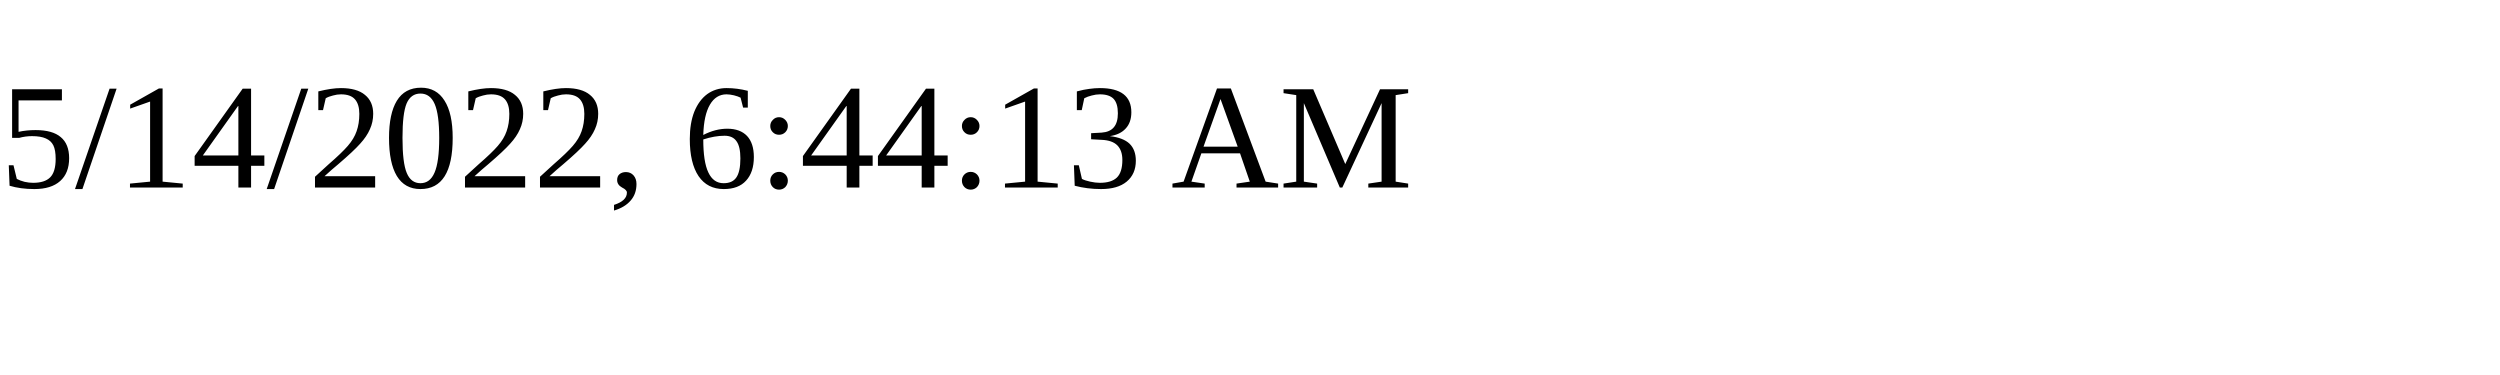
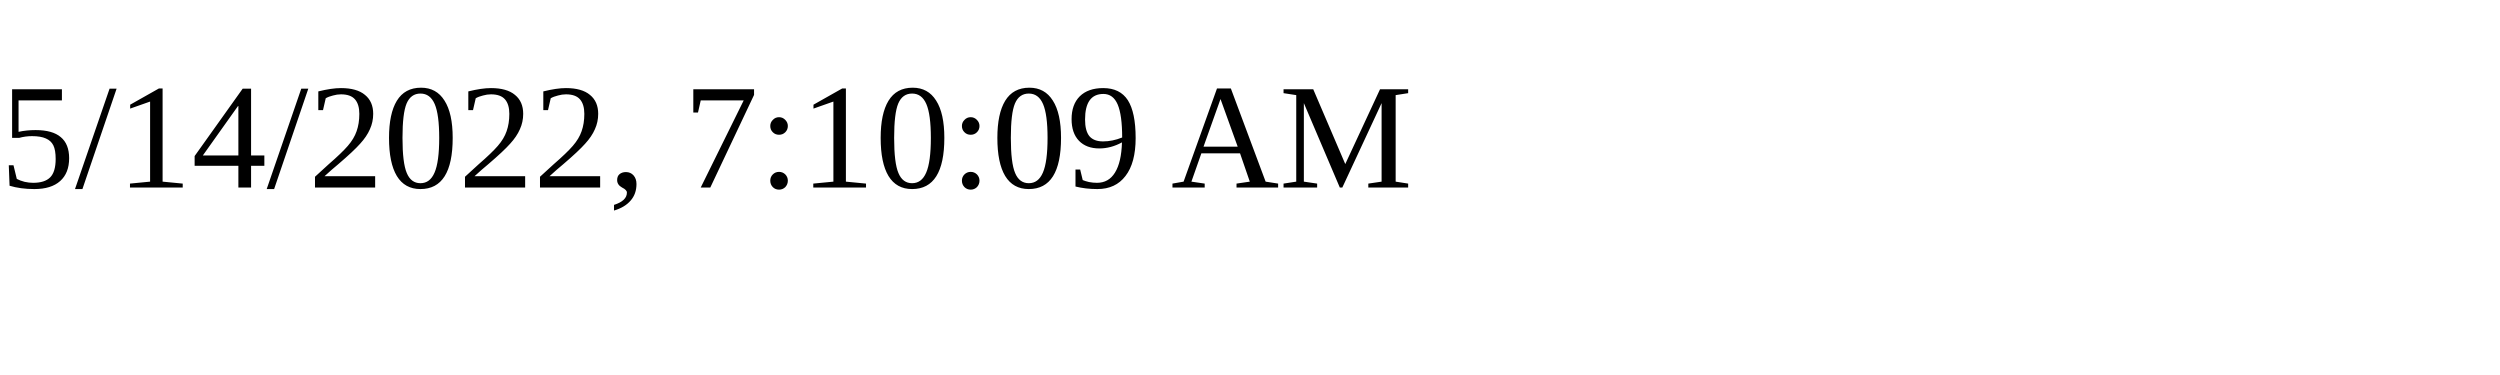
<svg xmlns="http://www.w3.org/2000/svg" height="30" width="200">
-   <text x="0" y="15">5/14/2022, 6:44:13 AM</text>
+   <text x="0" y="15">5/14/2022, 7:10:09 AM</text>
</svg>
